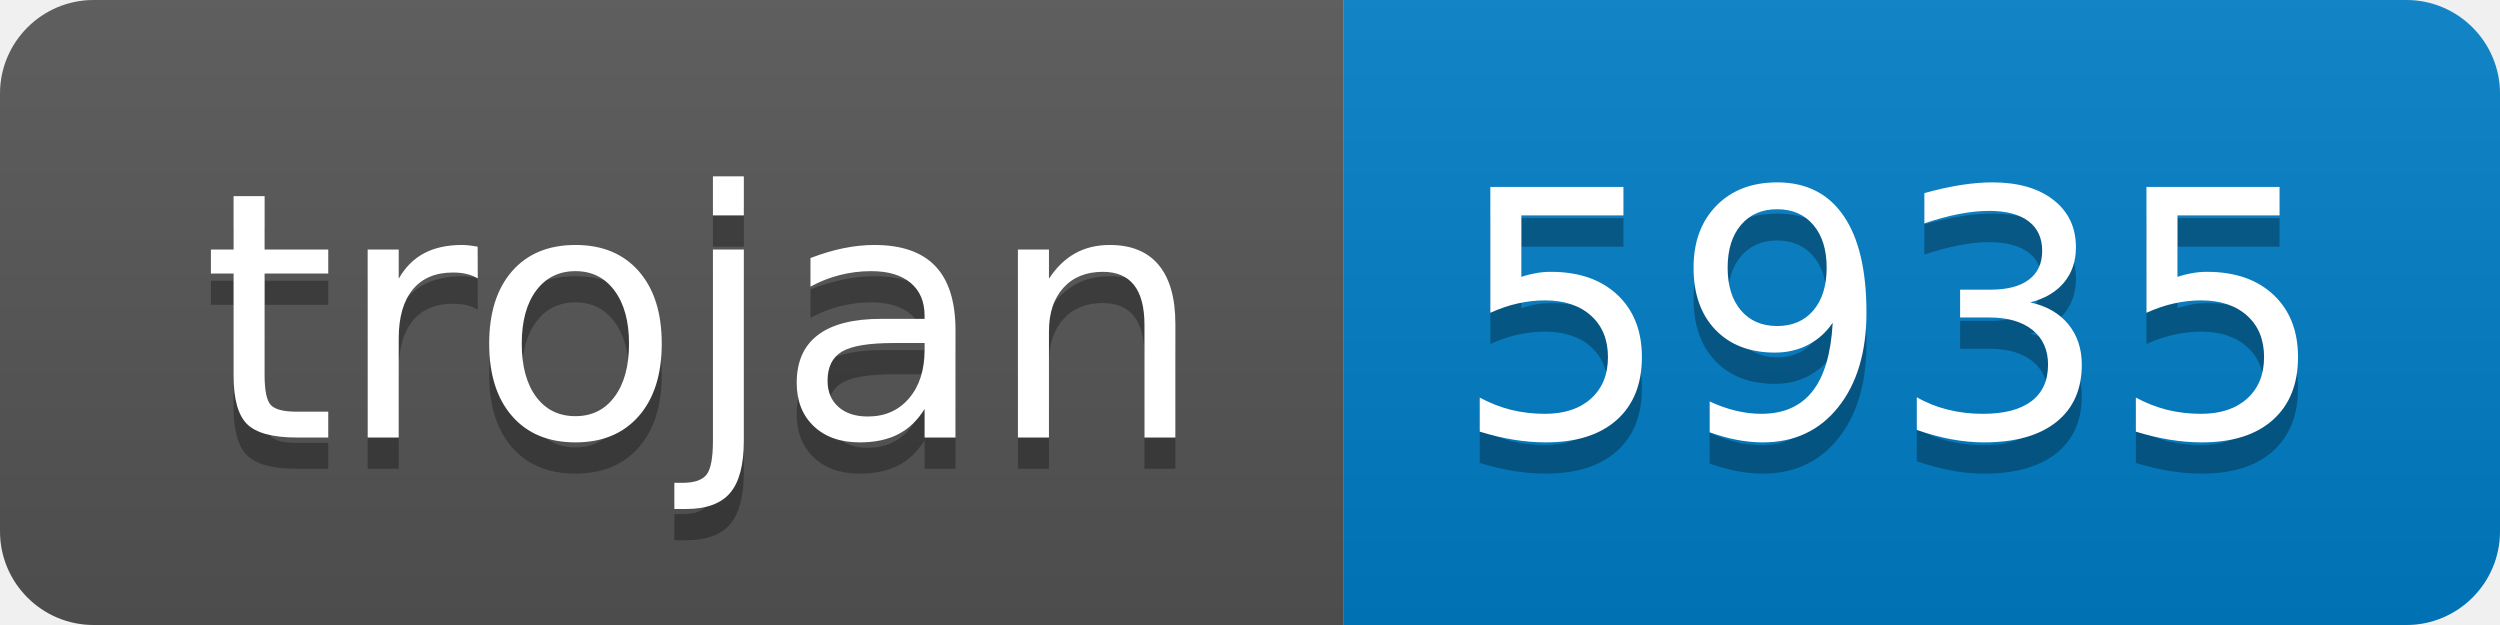
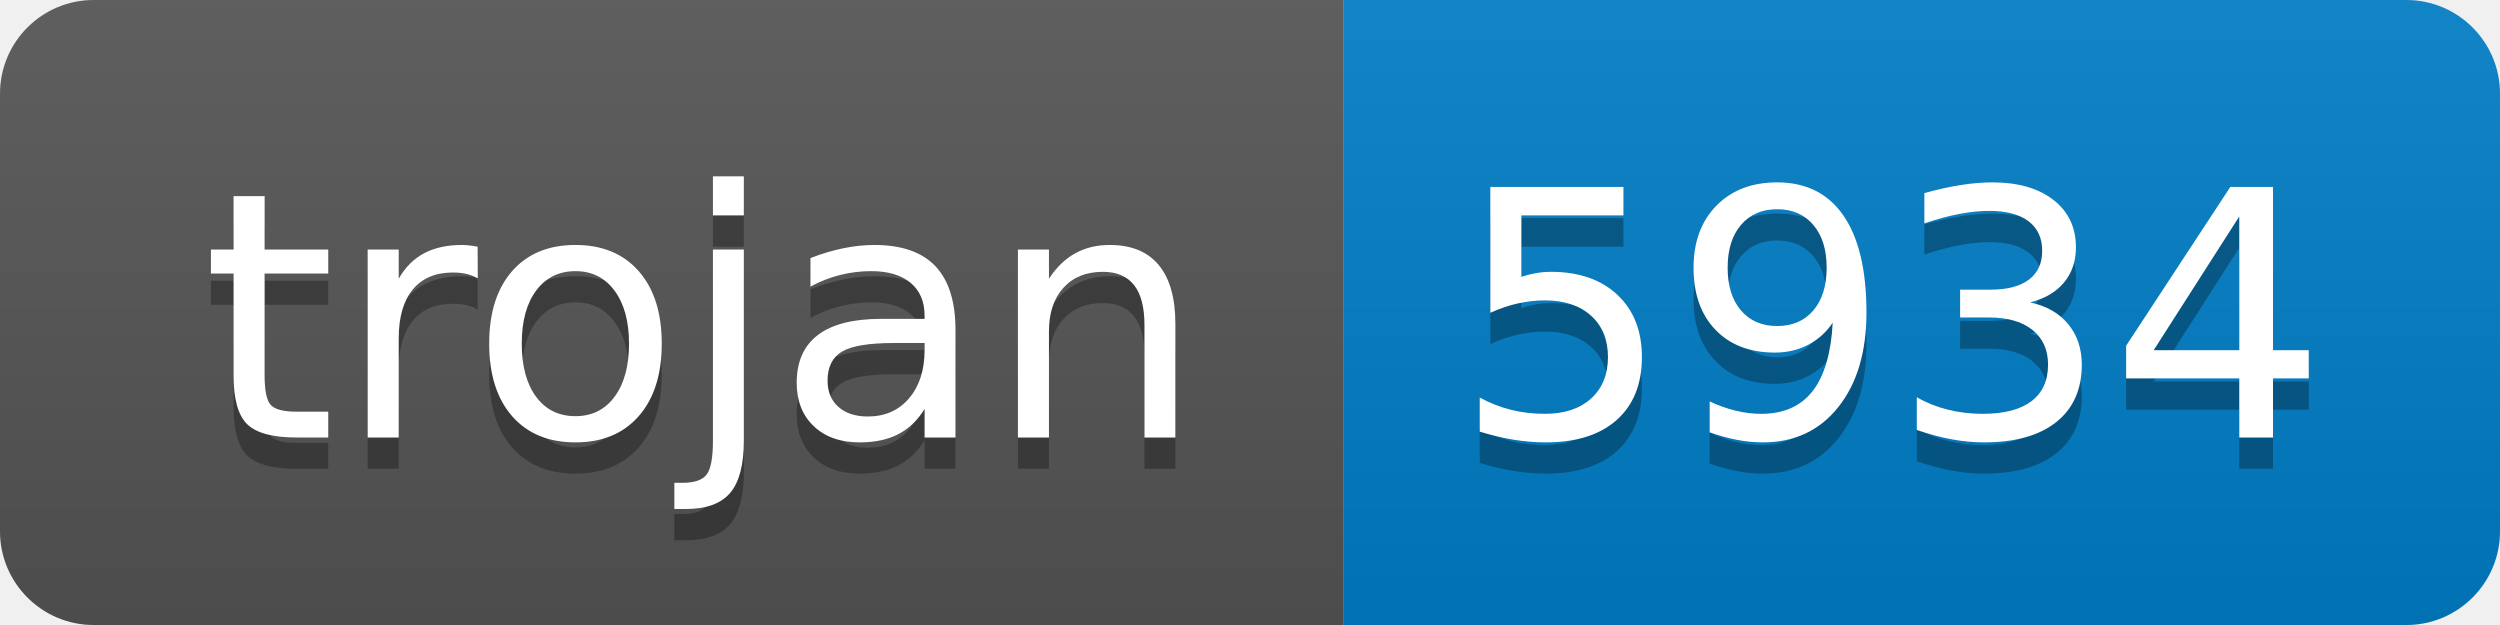
- <svg xmlns="http://www.w3.org/2000/svg" width="80" height="20" role="img" aria-label="trojan: 5935">
+ <svg xmlns="http://www.w3.org/2000/svg" width="80" height="20" role="img" aria-label="trojan: 5934">
  <linearGradient id="s" x2="0" y2="100%">
    <stop offset="0" stop-color="#bbb" stop-opacity=".1" />
    <stop offset="1" stop-opacity=".1" />
  </linearGradient>
  <clipPath id="r">
    <rect width="80" height="20" rx="3" fill="#fff" />
  </clipPath>
  <g clip-path="url(#r)">
    <rect width="43" height="20" fill="#555" />
    <rect x="43" width="37" height="20" fill="#007ec6" />
    <rect width="80" height="20" fill="url(#s)" />
  </g>
  <g fill="#fff" text-anchor="middle" font-family="Verdana,Geneva,DejaVu Sans,sans-serif" text-rendering="geometricPrecision" font-size="110">
    <text aria-hidden="true" x="225" y="150" fill="#010101" fill-opacity=".3" transform="scale(.1)" textLength="330">trojan</text>
    <text x="225" y="140" transform="scale(.1)" fill="#fff" textLength="330">trojan</text>
-     <text aria-hidden="true" x="605" y="150" fill="#010101" fill-opacity=".3" transform="scale(.1)" textLength="270">5935</text>
-     <text x="605" y="140" transform="scale(.1)" fill="#fff" textLength="270">5935</text>
+     <text aria-hidden="true" x="605" y="150" fill="#010101" fill-opacity=".3" transform="scale(.1)" textLength="270">5934</text>
+     <text x="605" y="140" transform="scale(.1)" fill="#fff" textLength="270">5934</text>
  </g>
</svg>
